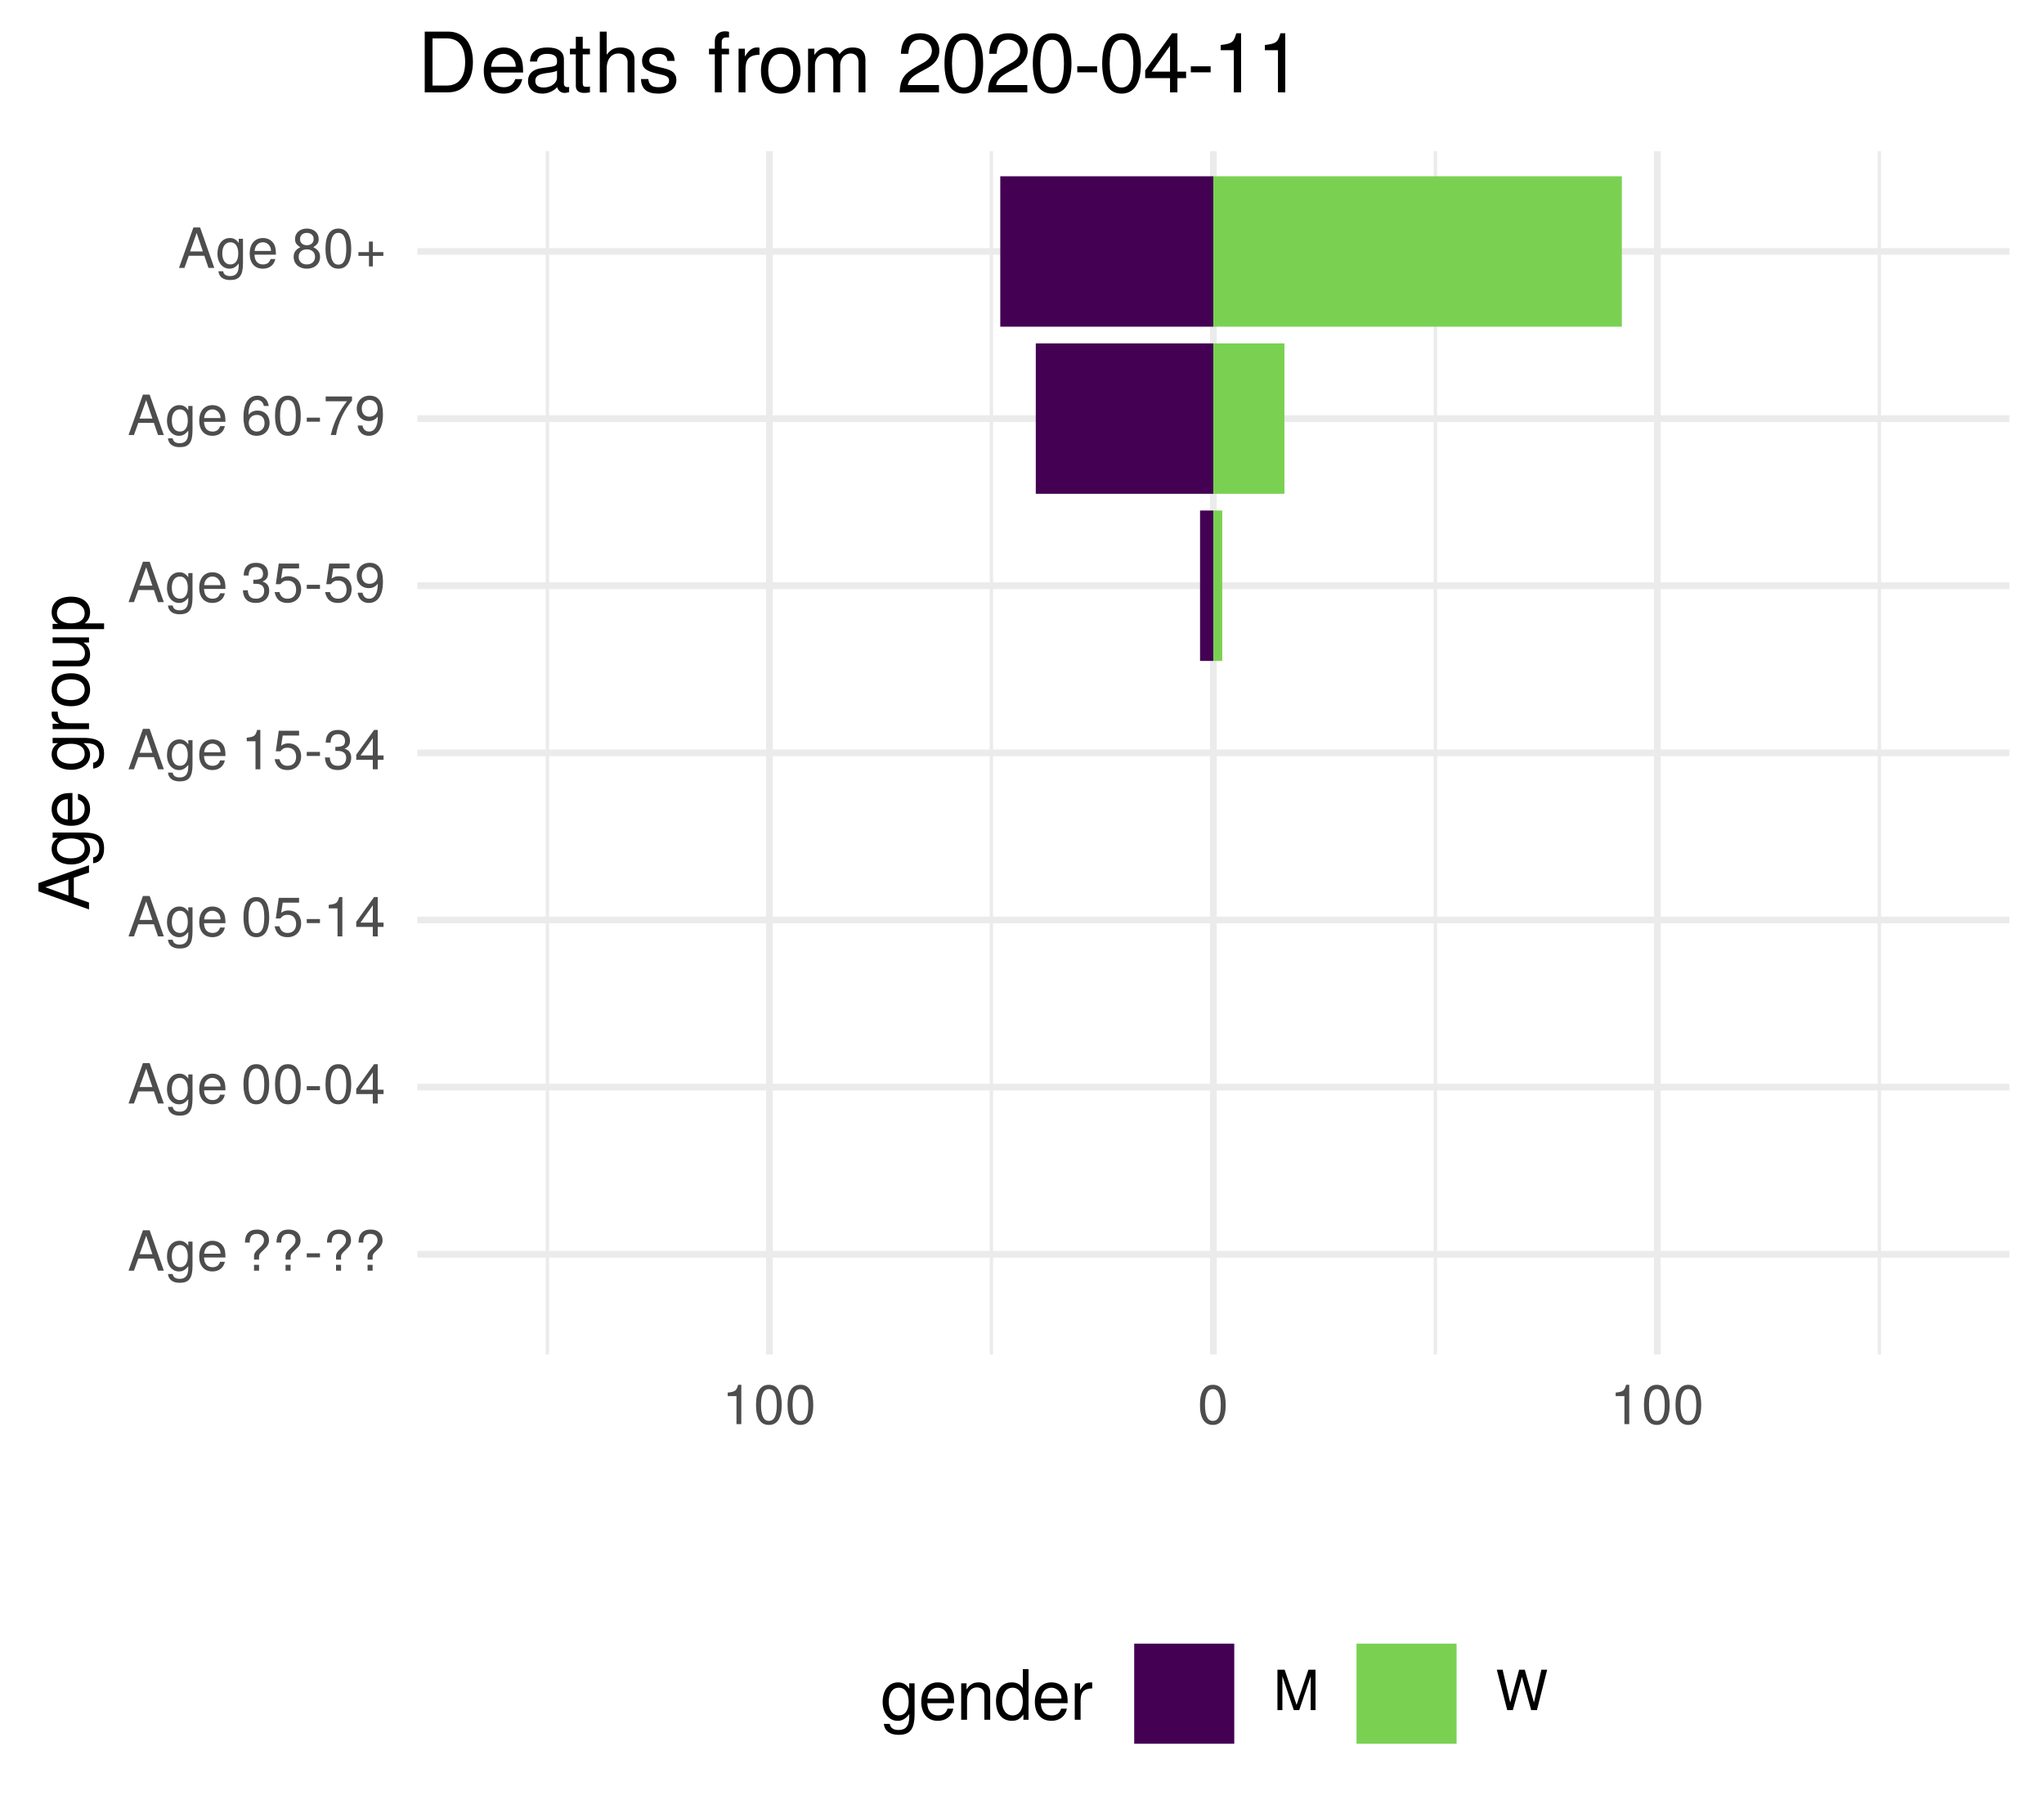
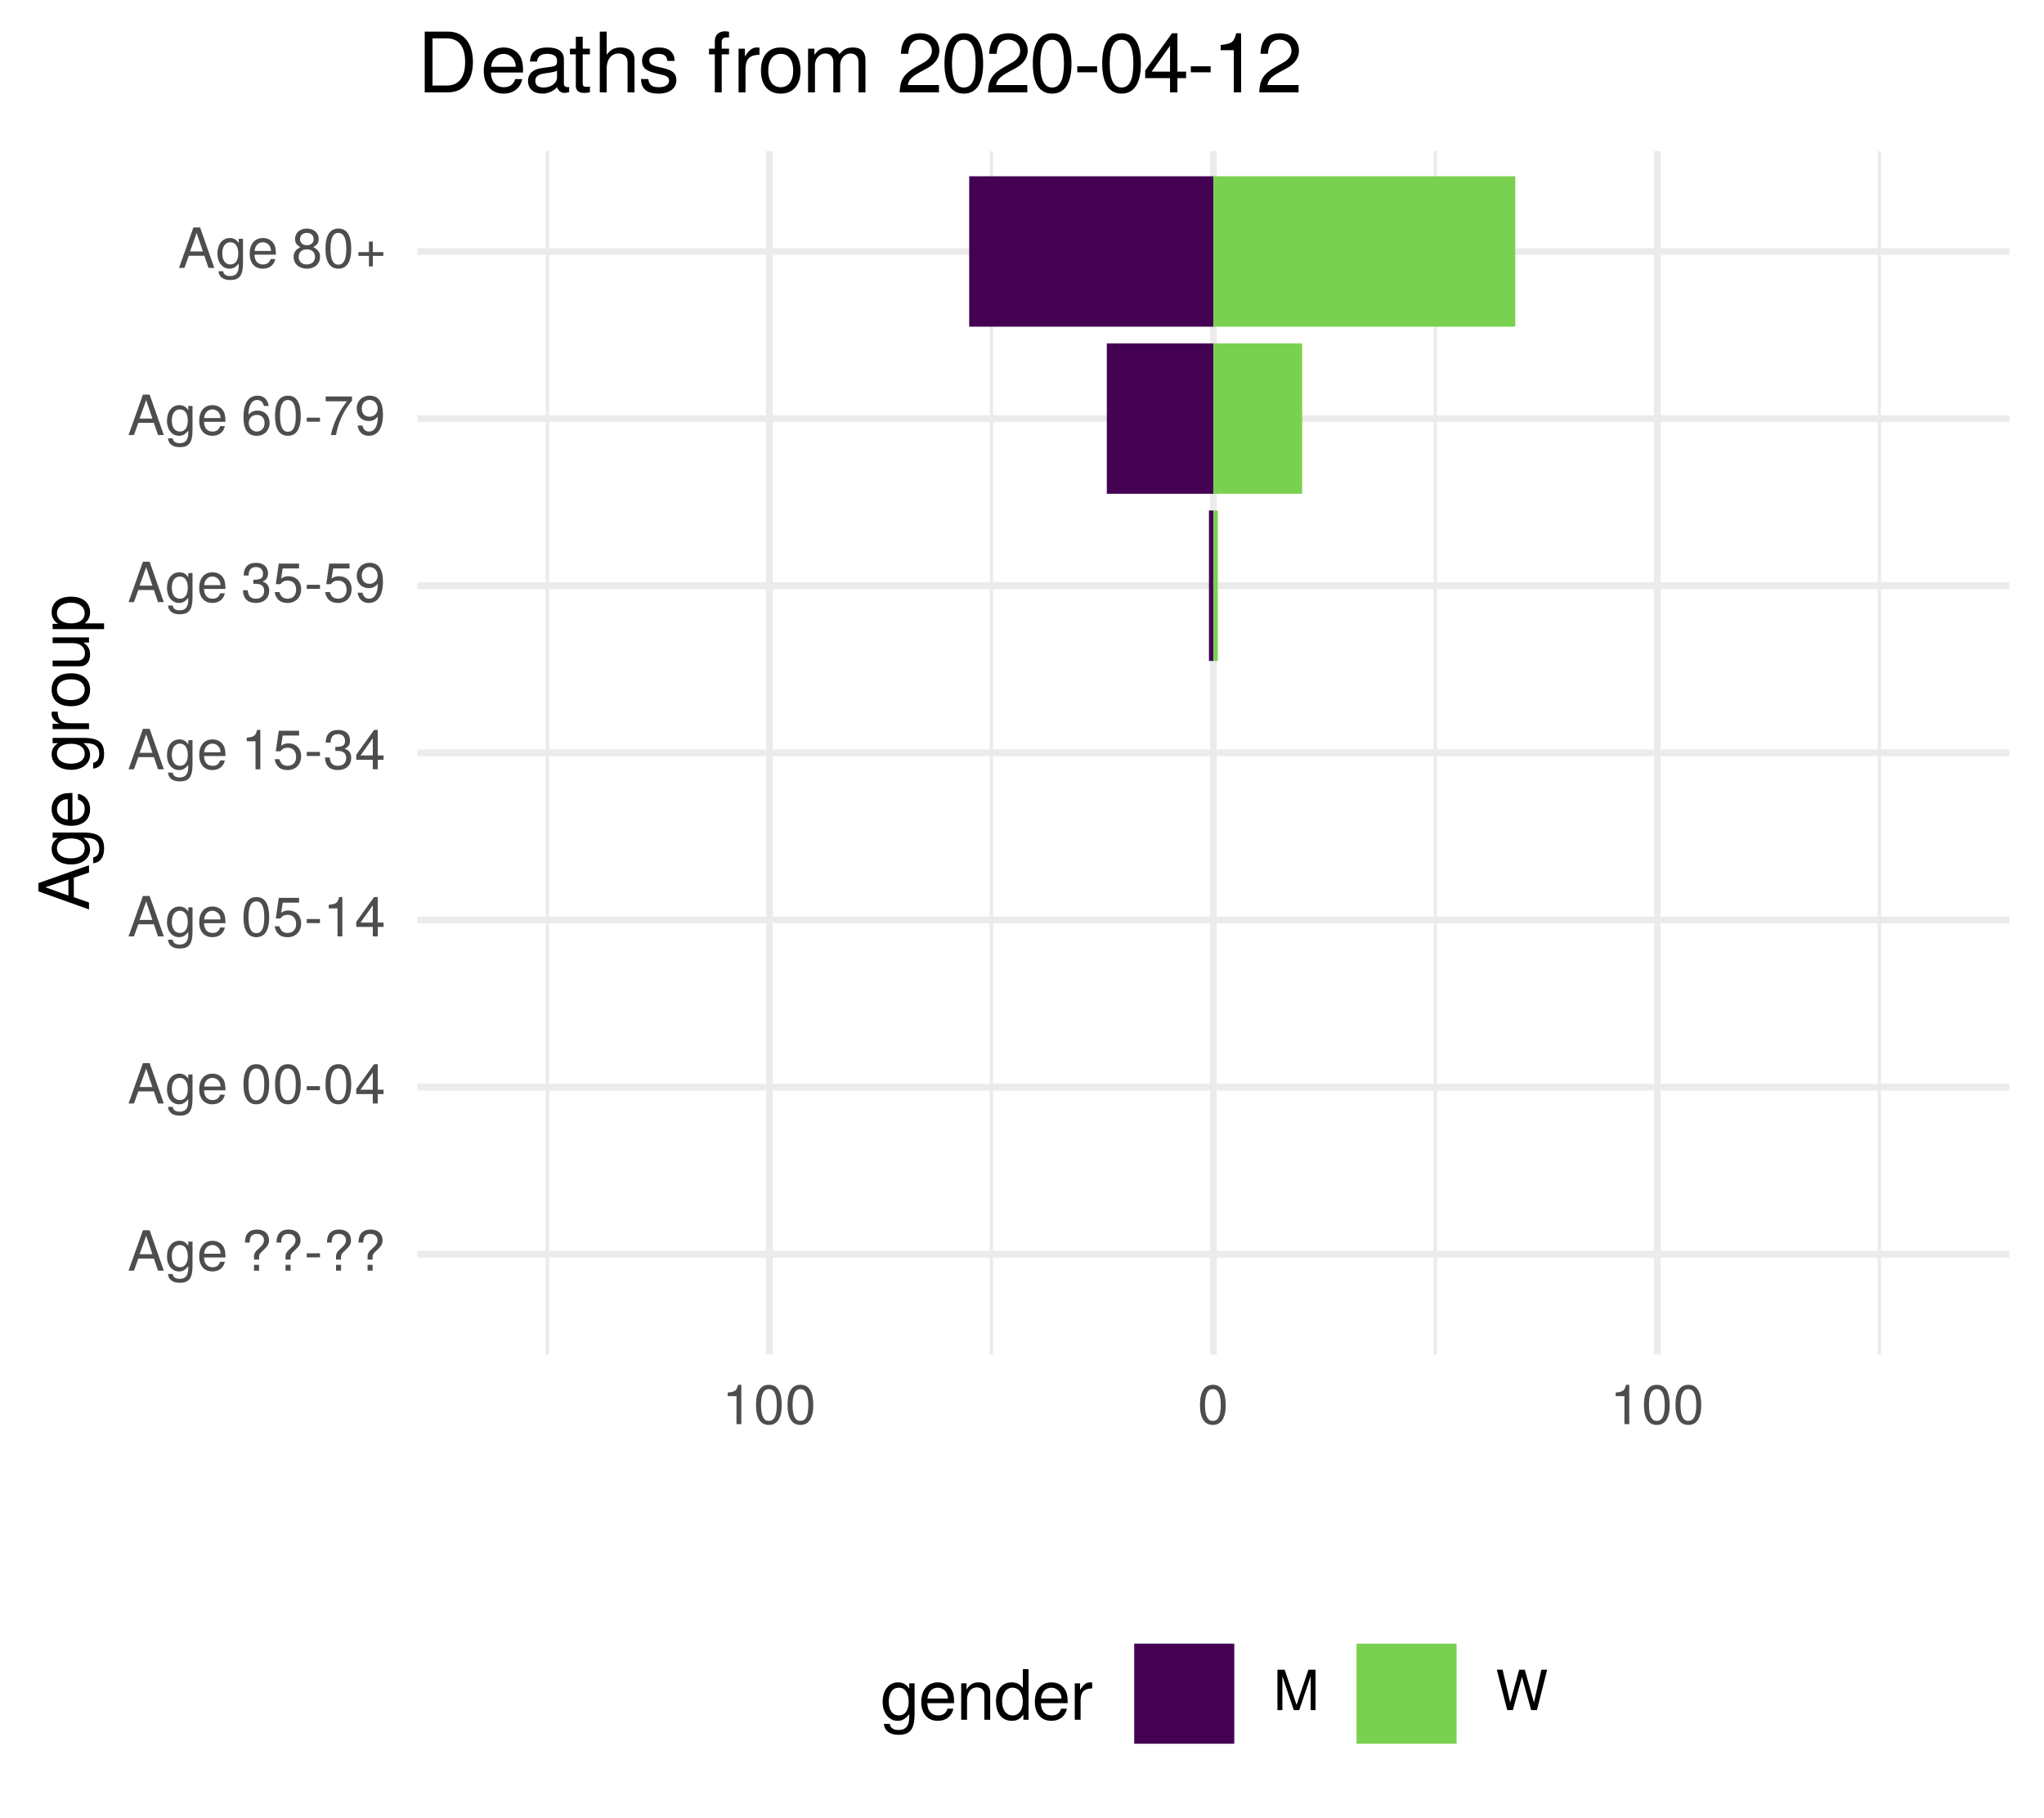
<svg xmlns="http://www.w3.org/2000/svg" xmlns:xlink="http://www.w3.org/1999/xlink" width="324pt" height="288pt" viewBox="0 0 324 288" version="1.1">
  <defs>
    <g>
      <symbol overflow="visible" id="glyph0-0">
        <path style="stroke:none;" d="" />
      </symbol>
      <symbol overflow="visible" id="glyph0-1">
        <path style="stroke:none;" d="M 5.75 0 L 3.5 -6.406 L 2.438 -6.406 L 0.156 0 L 1.016 0 L 1.703 -1.922 L 4.172 -1.922 L 4.828 0 Z M 3.938 -2.609 L 1.906 -2.609 L 2.953 -5.531 Z M 3.938 -2.609 " />
      </symbol>
      <symbol overflow="visible" id="glyph0-2">
        <path style="stroke:none;" d="M 4.297 -0.75 L 4.297 -4.609 L 3.625 -4.609 L 3.625 -3.938 C 3.25 -4.484 2.812 -4.734 2.219 -4.734 C 1.047 -4.734 0.25 -3.75 0.25 -2.266 C 0.25 -0.812 1.078 0.125 2.156 0.125 C 2.734 0.125 3.141 -0.109 3.625 -0.688 L 3.625 -0.391 C 3.625 0.828 3.125 1.297 2.266 1.297 C 1.688 1.297 1.234 1.094 1.156 0.531 L 0.406 0.531 C 0.484 1.406 1.156 1.922 2.25 1.922 C 3.688 1.922 4.297 1.281 4.297 -0.75 Z M 3.547 -2.281 C 3.547 -1.172 3.078 -0.547 2.312 -0.547 C 1.5 -0.547 1.016 -1.188 1.016 -2.312 C 1.016 -3.406 1.516 -4.062 2.297 -4.062 C 3.094 -4.062 3.547 -3.391 3.547 -2.281 Z M 3.547 -2.281 " />
      </symbol>
      <symbol overflow="visible" id="glyph0-3">
        <path style="stroke:none;" d="M 4.516 -2.094 C 4.516 -2.766 4.453 -3.188 4.328 -3.531 C 4.031 -4.281 3.328 -4.734 2.469 -4.734 C 1.172 -4.734 0.359 -3.797 0.359 -2.281 C 0.359 -0.766 1.156 0.125 2.453 0.125 C 3.5 0.125 4.234 -0.469 4.422 -1.406 L 3.672 -1.406 C 3.469 -0.797 3.062 -0.547 2.469 -0.547 C 1.703 -0.547 1.141 -1.031 1.125 -2.094 Z M 3.734 -2.75 C 3.734 -2.75 3.734 -2.703 3.719 -2.688 L 1.141 -2.688 C 1.203 -3.516 1.719 -4.062 2.453 -4.062 C 3.172 -4.062 3.734 -3.469 3.734 -2.75 Z M 3.734 -2.75 " />
      </symbol>
      <symbol overflow="visible" id="glyph0-4">
        <path style="stroke:none;" d="" />
      </symbol>
      <symbol overflow="visible" id="glyph0-5">
        <path style="stroke:none;" d="M 4.422 -4.828 C 4.422 -5.859 3.688 -6.516 2.547 -6.516 C 1.281 -6.516 0.609 -5.812 0.609 -4.453 L 1.359 -4.453 C 1.359 -5.422 1.719 -5.828 2.5 -5.828 C 3.172 -5.828 3.625 -5.422 3.625 -4.828 C 3.625 -4.422 3.438 -4.078 2.969 -3.672 C 2.453 -3.203 2.453 -3.203 2.297 -3 C 2.109 -2.75 2.047 -2.547 2.047 -2.234 L 2.047 -1.75 L 2.844 -1.75 L 2.844 -2.156 C 2.844 -2.547 2.938 -2.703 3.531 -3.25 C 4.203 -3.859 4.422 -4.25 4.422 -4.828 Z M 2.844 0 L 2.844 -0.922 L 2.047 -0.922 L 2.047 0 Z M 2.844 0 " />
      </symbol>
      <symbol overflow="visible" id="glyph0-6">
        <path style="stroke:none;" d="M 2.5 -2.109 L 2.5 -2.75 L 0.406 -2.75 L 0.406 -2.109 Z M 2.5 -2.109 " />
      </symbol>
      <symbol overflow="visible" id="glyph0-7">
        <path style="stroke:none;" d="M 4.453 -3 C 4.453 -5.156 3.781 -6.234 2.422 -6.234 C 1.078 -6.234 0.375 -5.141 0.375 -3.047 C 0.375 -0.953 1.078 0.125 2.422 0.125 C 3.734 0.125 4.453 -0.953 4.453 -3 Z M 3.672 -3.062 C 3.672 -1.297 3.266 -0.516 2.406 -0.516 C 1.578 -0.516 1.172 -1.344 1.172 -3.047 C 1.172 -4.75 1.578 -5.547 2.422 -5.547 C 3.25 -5.547 3.672 -4.734 3.672 -3.062 Z M 3.672 -3.062 " />
      </symbol>
      <symbol overflow="visible" id="glyph0-8">
        <path style="stroke:none;" d="M 4.578 -1.5 L 4.578 -2.188 L 3.656 -2.188 L 3.656 -6.234 L 3.078 -6.234 L 0.25 -2.312 L 0.25 -1.5 L 2.875 -1.5 L 2.875 0 L 3.656 0 L 3.656 -1.5 Z M 2.875 -2.188 L 0.922 -2.188 L 2.875 -4.922 Z M 2.875 -2.188 " />
      </symbol>
      <symbol overflow="visible" id="glyph0-9">
        <path style="stroke:none;" d="M 4.516 -2.062 C 4.516 -3.297 3.688 -4.109 2.5 -4.109 C 2.062 -4.109 1.703 -4 1.344 -3.734 L 1.594 -5.344 L 4.188 -5.344 L 4.188 -6.109 L 0.969 -6.109 L 0.5 -2.844 L 1.219 -2.844 C 1.578 -3.266 1.875 -3.422 2.359 -3.422 C 3.188 -3.422 3.719 -2.891 3.719 -1.969 C 3.719 -1.062 3.203 -0.547 2.359 -0.547 C 1.688 -0.547 1.266 -0.891 1.078 -1.594 L 0.312 -1.594 C 0.562 -0.359 1.266 0.125 2.375 0.125 C 3.641 0.125 4.516 -0.75 4.516 -2.062 Z M 4.516 -2.062 " />
      </symbol>
      <symbol overflow="visible" id="glyph0-10">
        <path style="stroke:none;" d="M 3.047 0 L 3.047 -6.234 L 2.547 -6.234 C 2.266 -5.281 2.094 -5.141 0.891 -5 L 0.891 -4.438 L 2.281 -4.438 L 2.281 0 Z M 3.047 0 " />
      </symbol>
      <symbol overflow="visible" id="glyph0-11">
        <path style="stroke:none;" d="M 4.453 -1.812 C 4.453 -2.562 4.141 -3.016 3.391 -3.266 C 3.969 -3.5 4.266 -3.891 4.266 -4.516 C 4.266 -5.594 3.547 -6.234 2.359 -6.234 C 1.109 -6.234 0.438 -5.547 0.406 -4.219 L 1.188 -4.219 C 1.203 -5.141 1.578 -5.562 2.375 -5.562 C 3.062 -5.562 3.469 -5.156 3.469 -4.5 C 3.469 -3.828 3.188 -3.547 1.938 -3.547 L 1.938 -2.906 L 2.359 -2.906 C 3.219 -2.906 3.656 -2.5 3.656 -1.797 C 3.656 -1.016 3.172 -0.547 2.359 -0.547 C 1.516 -0.547 1.109 -0.969 1.062 -1.875 L 0.281 -1.875 C 0.375 -0.5 1.062 0.125 2.344 0.125 C 3.625 0.125 4.453 -0.641 4.453 -1.812 Z M 4.453 -1.812 " />
      </symbol>
      <symbol overflow="visible" id="glyph0-12">
        <path style="stroke:none;" d="M 4.484 -3.266 C 4.484 -5.219 3.797 -6.234 2.375 -6.234 C 1.188 -6.234 0.328 -5.391 0.328 -4.172 C 0.328 -3.016 1.125 -2.219 2.25 -2.219 C 2.844 -2.219 3.266 -2.438 3.672 -2.922 C 3.672 -1.406 3.172 -0.547 2.281 -0.547 C 1.734 -0.547 1.359 -0.891 1.234 -1.5 L 0.469 -1.5 C 0.609 -0.469 1.281 0.125 2.234 0.125 C 3.688 0.125 4.484 -1.109 4.484 -3.266 Z M 3.641 -4.188 C 3.641 -3.422 3.094 -2.906 2.344 -2.906 C 1.594 -2.906 1.125 -3.391 1.125 -4.234 C 1.125 -5.016 1.656 -5.562 2.359 -5.562 C 3.094 -5.562 3.641 -5 3.641 -4.188 Z M 3.641 -4.188 " />
      </symbol>
      <symbol overflow="visible" id="glyph0-13">
        <path style="stroke:none;" d="M 4.516 -1.938 C 4.516 -3.094 3.719 -3.875 2.609 -3.875 C 1.984 -3.875 1.5 -3.641 1.172 -3.188 C 1.172 -4.703 1.672 -5.547 2.562 -5.547 C 3.109 -5.547 3.484 -5.203 3.609 -4.609 L 4.375 -4.609 C 4.234 -5.625 3.562 -6.234 2.609 -6.234 C 1.156 -6.234 0.375 -5.016 0.375 -2.844 C 0.375 -0.891 1.047 0.125 2.469 0.125 C 3.656 0.125 4.516 -0.719 4.516 -1.938 Z M 3.719 -1.875 C 3.719 -1.094 3.188 -0.547 2.484 -0.547 C 1.766 -0.547 1.219 -1.125 1.219 -1.922 C 1.219 -2.688 1.734 -3.188 2.5 -3.188 C 3.25 -3.188 3.719 -2.703 3.719 -1.875 Z M 3.719 -1.875 " />
      </symbol>
      <symbol overflow="visible" id="glyph0-14">
        <path style="stroke:none;" d="M 4.578 -5.453 L 4.578 -6.109 L 0.406 -6.109 L 0.406 -5.344 L 3.781 -5.344 C 2.531 -3.781 1.656 -1.953 1.219 0 L 2.047 0 C 2.391 -2.016 3.266 -3.891 4.578 -5.453 Z M 4.578 -5.453 " />
      </symbol>
      <symbol overflow="visible" id="glyph0-15">
        <path style="stroke:none;" d="M 4.516 -1.766 C 4.516 -2.453 4.156 -2.938 3.438 -3.281 C 4.078 -3.672 4.297 -3.984 4.297 -4.578 C 4.297 -5.547 3.531 -6.234 2.422 -6.234 C 1.312 -6.234 0.547 -5.547 0.547 -4.578 C 0.547 -4 0.75 -3.672 1.391 -3.281 C 0.672 -2.938 0.328 -2.453 0.328 -1.766 C 0.328 -0.625 1.188 0.125 2.422 0.125 C 3.656 0.125 4.516 -0.625 4.516 -1.766 Z M 3.5 -4.562 C 3.5 -3.969 3.062 -3.594 2.422 -3.594 C 1.766 -3.594 1.344 -3.969 1.344 -4.562 C 1.344 -5.156 1.766 -5.547 2.422 -5.547 C 3.078 -5.547 3.5 -5.156 3.5 -4.562 Z M 3.719 -1.75 C 3.719 -1.016 3.188 -0.547 2.406 -0.547 C 1.641 -0.547 1.125 -1.016 1.125 -1.75 C 1.125 -2.484 1.641 -2.938 2.422 -2.938 C 3.188 -2.938 3.719 -2.484 3.719 -1.75 Z M 3.719 -1.75 " />
      </symbol>
      <symbol overflow="visible" id="glyph0-16">
        <path style="stroke:none;" d="M 4.547 -1.906 L 4.547 -2.5 L 2.875 -2.5 L 2.875 -4.172 L 2.266 -4.172 L 2.266 -2.5 L 0.594 -2.5 L 0.594 -1.906 L 2.266 -1.906 L 2.266 -0.234 L 2.875 -0.234 L 2.875 -1.906 Z M 4.547 -1.906 " />
      </symbol>
      <symbol overflow="visible" id="glyph0-17">
        <path style="stroke:none;" d="M 6.688 0 L 6.688 -6.406 L 5.562 -6.406 L 3.688 -0.828 L 1.797 -6.406 L 0.656 -6.406 L 0.656 0 L 1.438 0 L 1.438 -5.375 L 3.25 0 L 4.109 0 L 5.922 -5.375 L 5.922 0 Z M 6.688 0 " />
      </symbol>
      <symbol overflow="visible" id="glyph0-18">
        <path style="stroke:none;" d="M 8.172 -6.406 L 7.25 -6.406 L 6.078 -1.203 L 4.625 -6.406 L 3.734 -6.406 L 2.312 -1.203 L 1.109 -6.406 L 0.188 -6.406 L 1.844 0 L 2.734 0 L 4.172 -5.266 L 5.641 0 L 6.547 0 Z M 8.172 -6.406 " />
      </symbol>
      <symbol overflow="visible" id="glyph1-0">
        <path style="stroke:none;" d="" />
      </symbol>
      <symbol overflow="visible" id="glyph1-1">
        <path style="stroke:none;" d="M 0 -7.188 L -8.016 -4.359 L -8.016 -3.047 L 0 -0.188 L 0 -1.281 L -2.406 -2.125 L -2.406 -5.219 L 0 -6.031 Z M -3.266 -4.922 L -3.266 -2.375 L -6.922 -3.703 Z M -3.266 -4.922 " />
      </symbol>
      <symbol overflow="visible" id="glyph1-2">
        <path style="stroke:none;" d="M -0.953 -5.375 L -5.766 -5.375 L -5.766 -4.531 L -4.922 -4.531 C -5.609 -4.062 -5.922 -3.516 -5.922 -2.766 C -5.922 -1.312 -4.703 -0.312 -2.828 -0.312 C -1.016 -0.312 0.172 -1.344 0.172 -2.688 C 0.172 -3.422 -0.141 -3.922 -0.875 -4.531 L -0.484 -4.531 C 1.047 -4.531 1.625 -3.906 1.625 -2.844 C 1.625 -2.109 1.359 -1.547 0.656 -1.438 L 0.656 -0.5 C 1.75 -0.609 2.391 -1.453 2.391 -2.812 C 2.391 -4.609 1.594 -5.375 -0.953 -5.375 Z M -2.844 -4.438 C -1.469 -4.438 -0.688 -3.844 -0.688 -2.875 C -0.688 -1.875 -1.484 -1.281 -2.875 -1.281 C -4.266 -1.281 -5.078 -1.891 -5.078 -2.875 C -5.078 -3.859 -4.25 -4.438 -2.844 -4.438 Z M -2.844 -4.438 " />
      </symbol>
      <symbol overflow="visible" id="glyph1-3">
        <path style="stroke:none;" d="M -2.625 -5.641 C -3.453 -5.641 -3.984 -5.578 -4.406 -5.406 C -5.359 -5.031 -5.922 -4.156 -5.922 -3.078 C -5.922 -1.469 -4.734 -0.438 -2.844 -0.438 C -0.953 -0.438 0.172 -1.438 0.172 -3.062 C 0.172 -4.375 -0.578 -5.297 -1.75 -5.516 L -1.75 -4.594 C -0.984 -4.344 -0.688 -3.828 -0.688 -3.094 C -0.688 -2.141 -1.297 -1.422 -2.625 -1.391 Z M -3.438 -4.656 C -3.438 -4.656 -3.391 -4.656 -3.359 -4.656 L -3.359 -1.422 C -4.391 -1.5 -5.078 -2.141 -5.078 -3.062 C -5.078 -3.969 -4.328 -4.656 -3.438 -4.656 Z M -3.438 -4.656 " />
      </symbol>
      <symbol overflow="visible" id="glyph1-4">
        <path style="stroke:none;" d="" />
      </symbol>
      <symbol overflow="visible" id="glyph1-5">
        <path style="stroke:none;" d="M -4.969 -3.531 L -5.891 -3.531 C -5.922 -3.375 -5.922 -3.297 -5.922 -3.172 C -5.922 -2.578 -5.578 -2.141 -4.719 -1.609 L -5.766 -1.609 L -5.766 -0.766 L 0 -0.766 L 0 -1.688 L -2.984 -1.688 C -4.297 -1.688 -4.938 -2.109 -4.969 -3.531 Z M -4.969 -3.531 " />
      </symbol>
      <symbol overflow="visible" id="glyph1-6">
        <path style="stroke:none;" d="M -2.844 -5.609 C -4.828 -5.609 -5.922 -4.656 -5.922 -2.984 C -5.922 -1.375 -4.812 -0.391 -2.875 -0.391 C -0.953 -0.391 0.172 -1.359 0.172 -3 C 0.172 -4.625 -0.953 -5.609 -2.844 -5.609 Z M -2.844 -4.656 C -1.5 -4.656 -0.688 -4.016 -0.688 -3 C -0.688 -1.984 -1.484 -1.359 -2.875 -1.359 C -4.266 -1.359 -5.078 -1.984 -5.078 -3 C -5.078 -4.031 -4.281 -4.656 -2.844 -4.656 Z M -2.844 -4.656 " />
      </symbol>
      <symbol overflow="visible" id="glyph1-7">
        <path style="stroke:none;" d="M 0 -5.297 L -5.766 -5.297 L -5.766 -4.391 L -2.578 -4.391 C -1.406 -4.391 -0.641 -3.766 -0.641 -2.812 C -0.641 -2.094 -1.078 -1.625 -1.766 -1.625 L -5.766 -1.625 L -5.766 -0.719 L -1.406 -0.719 C -0.453 -0.719 0.172 -1.438 0.172 -2.547 C 0.172 -3.406 -0.125 -3.938 -0.891 -4.484 L 0 -4.484 Z M 0 -5.297 " />
      </symbol>
      <symbol overflow="visible" id="glyph1-8">
        <path style="stroke:none;" d="M -2.828 -5.75 C -4.766 -5.75 -5.922 -4.812 -5.922 -3.281 C -5.922 -2.5 -5.578 -1.875 -4.891 -1.438 L -5.766 -1.438 L -5.766 -0.609 L 2.391 -0.609 L 2.391 -1.516 L -0.688 -1.516 C -0.094 -2 0.172 -2.547 0.172 -3.281 C 0.172 -4.781 -0.984 -5.75 -2.828 -5.75 Z M -2.844 -4.797 C -1.547 -4.797 -0.688 -4.125 -0.688 -3.125 C -0.688 -2.156 -1.484 -1.516 -2.844 -1.516 C -4.188 -1.516 -5.078 -2.156 -5.078 -3.125 C -5.078 -4.141 -4.219 -4.797 -2.844 -4.797 Z M -2.844 -4.797 " />
      </symbol>
      <symbol overflow="visible" id="glyph2-0">
        <path style="stroke:none;" d="" />
      </symbol>
      <symbol overflow="visible" id="glyph2-1">
        <path style="stroke:none;" d="M 5.375 -0.953 L 5.375 -5.766 L 4.531 -5.766 L 4.531 -4.922 C 4.062 -5.609 3.516 -5.922 2.766 -5.922 C 1.312 -5.922 0.312 -4.703 0.312 -2.828 C 0.312 -1.016 1.344 0.172 2.688 0.172 C 3.422 0.172 3.922 -0.141 4.531 -0.875 L 4.531 -0.484 C 4.531 1.047 3.906 1.625 2.844 1.625 C 2.109 1.625 1.547 1.359 1.438 0.656 L 0.5 0.656 C 0.609 1.75 1.453 2.391 2.812 2.391 C 4.609 2.391 5.375 1.594 5.375 -0.953 Z M 4.438 -2.844 C 4.438 -1.469 3.844 -0.688 2.875 -0.688 C 1.875 -0.688 1.281 -1.484 1.281 -2.875 C 1.281 -4.266 1.891 -5.078 2.875 -5.078 C 3.859 -5.078 4.438 -4.25 4.438 -2.844 Z M 4.438 -2.844 " />
      </symbol>
      <symbol overflow="visible" id="glyph2-2">
        <path style="stroke:none;" d="M 5.641 -2.625 C 5.641 -3.453 5.578 -3.984 5.406 -4.406 C 5.031 -5.359 4.156 -5.922 3.078 -5.922 C 1.469 -5.922 0.438 -4.734 0.438 -2.844 C 0.438 -0.953 1.438 0.172 3.062 0.172 C 4.375 0.172 5.297 -0.578 5.516 -1.75 L 4.594 -1.75 C 4.344 -0.984 3.828 -0.688 3.094 -0.688 C 2.141 -0.688 1.422 -1.297 1.391 -2.625 Z M 4.656 -3.438 C 4.656 -3.438 4.656 -3.391 4.656 -3.359 L 1.422 -3.359 C 1.5 -4.391 2.141 -5.078 3.062 -5.078 C 3.969 -5.078 4.656 -4.328 4.656 -3.438 Z M 4.656 -3.438 " />
      </symbol>
      <symbol overflow="visible" id="glyph2-3">
        <path style="stroke:none;" d="M 5.359 0 L 5.359 -4.359 C 5.359 -5.312 4.641 -5.922 3.531 -5.922 C 2.672 -5.922 2.125 -5.594 1.609 -4.797 L 1.609 -5.766 L 0.766 -5.766 L 0.766 0 L 1.688 0 L 1.688 -3.172 C 1.688 -4.359 2.328 -5.125 3.25 -5.125 C 3.984 -5.125 4.438 -4.688 4.438 -4 L 4.438 0 Z M 5.359 0 " />
      </symbol>
      <symbol overflow="visible" id="glyph2-4">
        <path style="stroke:none;" d="M 5.438 0 L 5.438 -8.016 L 4.531 -8.016 L 4.531 -5.031 C 4.141 -5.625 3.531 -5.922 2.766 -5.922 C 1.266 -5.922 0.281 -4.781 0.281 -2.938 C 0.281 -0.984 1.25 0.172 2.797 0.172 C 3.594 0.172 4.141 -0.125 4.625 -0.844 L 4.625 0 Z M 4.531 -2.859 C 4.531 -1.531 3.891 -0.688 2.922 -0.688 C 1.906 -0.688 1.25 -1.547 1.25 -2.875 C 1.25 -4.219 1.906 -5.078 2.922 -5.078 C 3.906 -5.078 4.531 -4.188 4.531 -2.859 Z M 4.531 -2.859 " />
      </symbol>
      <symbol overflow="visible" id="glyph2-5">
        <path style="stroke:none;" d="M 3.531 -4.969 L 3.531 -5.891 C 3.375 -5.922 3.297 -5.922 3.172 -5.922 C 2.578 -5.922 2.141 -5.578 1.609 -4.719 L 1.609 -5.766 L 0.766 -5.766 L 0.766 0 L 1.688 0 L 1.688 -2.984 C 1.688 -4.297 2.109 -4.938 3.531 -4.969 Z M 3.531 -4.969 " />
      </symbol>
      <symbol overflow="visible" id="glyph3-0">
        <path style="stroke:none;" d="" />
      </symbol>
      <symbol overflow="visible" id="glyph3-1">
        <path style="stroke:none;" d="M 8.812 -4.812 C 8.812 -7.797 7.328 -9.625 4.891 -9.625 L 1.172 -9.625 L 1.172 0 L 4.891 0 C 7.312 0 8.812 -1.828 8.812 -4.812 Z M 7.578 -4.812 C 7.578 -2.375 6.578 -1.078 4.672 -1.078 L 2.406 -1.078 L 2.406 -8.547 L 4.672 -8.547 C 6.578 -8.547 7.578 -7.266 7.578 -4.812 Z M 7.578 -4.812 " />
      </symbol>
      <symbol overflow="visible" id="glyph3-2">
        <path style="stroke:none;" d="M 6.766 -3.141 C 6.766 -4.141 6.688 -4.781 6.5 -5.297 C 6.047 -6.438 4.984 -7.109 3.703 -7.109 C 1.766 -7.109 0.531 -5.688 0.531 -3.422 C 0.531 -1.156 1.734 0.203 3.672 0.203 C 5.25 0.203 6.344 -0.703 6.625 -2.094 L 5.516 -2.094 C 5.219 -1.188 4.594 -0.812 3.703 -0.812 C 2.562 -0.812 1.703 -1.562 1.672 -3.141 Z M 5.594 -4.125 C 5.594 -4.125 5.594 -4.062 5.578 -4.047 L 1.703 -4.047 C 1.797 -5.266 2.578 -6.094 3.688 -6.094 C 4.766 -6.094 5.594 -5.203 5.594 -4.125 Z M 5.594 -4.125 " />
      </symbol>
      <symbol overflow="visible" id="glyph3-3">
        <path style="stroke:none;" d="M 7.062 -0.031 L 7.062 -0.859 C 6.938 -0.828 6.891 -0.828 6.828 -0.828 C 6.438 -0.828 6.234 -1.031 6.234 -1.375 L 6.234 -5.234 C 6.234 -6.453 5.328 -7.109 3.625 -7.109 C 1.953 -7.109 0.922 -6.469 0.859 -4.875 L 1.969 -4.875 C 2.062 -5.719 2.562 -6.094 3.594 -6.094 C 4.578 -6.094 5.141 -5.734 5.141 -5.062 L 5.141 -4.781 C 5.141 -4.312 4.859 -4.125 3.984 -4.016 C 2.422 -3.812 2.188 -3.766 1.766 -3.594 C 0.969 -3.266 0.547 -2.641 0.547 -1.797 C 0.547 -0.547 1.422 0.203 2.828 0.203 C 3.703 0.203 4.562 -0.172 5.172 -0.812 C 5.297 -0.297 5.766 0.094 6.312 0.094 C 6.531 0.094 6.703 0.062 7.062 -0.031 Z M 5.141 -2.391 C 5.141 -1.406 4.125 -0.766 3.062 -0.766 C 2.203 -0.766 1.703 -1.062 1.703 -1.828 C 1.703 -2.547 2.188 -2.859 3.359 -3.031 C 4.531 -3.188 4.766 -3.25 5.141 -3.422 Z M 5.141 -2.391 " />
      </symbol>
      <symbol overflow="visible" id="glyph3-4">
        <path style="stroke:none;" d="M 3.359 0 L 3.359 -0.922 C 3.203 -0.891 3.031 -0.875 2.828 -0.875 C 2.344 -0.875 2.219 -1 2.219 -1.484 L 2.219 -6.016 L 3.359 -6.016 L 3.359 -6.922 L 2.219 -6.922 L 2.219 -8.812 L 1.125 -8.812 L 1.125 -6.922 L 0.188 -6.922 L 0.188 -6.016 L 1.125 -6.016 L 1.125 -1 C 1.125 -0.297 1.594 0.094 2.453 0.094 C 2.719 0.094 2.984 0.062 3.359 0 Z M 3.359 0 " />
      </symbol>
      <symbol overflow="visible" id="glyph3-5">
        <path style="stroke:none;" d="M 6.422 0 L 6.422 -5.234 C 6.422 -6.391 5.578 -7.109 4.234 -7.109 C 3.266 -7.109 2.672 -6.812 2.016 -5.969 L 2.016 -9.625 L 0.922 -9.625 L 0.922 0 L 2.016 0 L 2.016 -3.812 C 2.016 -5.234 2.766 -6.156 3.891 -6.156 C 4.672 -6.156 5.328 -5.703 5.328 -4.797 L 5.328 0 Z M 6.422 0 " />
      </symbol>
      <symbol overflow="visible" id="glyph3-6">
        <path style="stroke:none;" d="M 6.062 -1.938 C 6.062 -2.969 5.484 -3.484 4.109 -3.812 L 3.047 -4.062 C 2.156 -4.281 1.766 -4.562 1.766 -5.062 C 1.766 -5.688 2.344 -6.094 3.234 -6.094 C 4.125 -6.094 4.594 -5.719 4.625 -4.984 L 5.781 -4.984 C 5.766 -6.344 4.875 -7.109 3.281 -7.109 C 1.656 -7.109 0.625 -6.281 0.625 -5 C 0.625 -3.922 1.172 -3.406 2.812 -3.016 L 3.844 -2.766 C 4.609 -2.578 4.906 -2.344 4.906 -1.844 C 4.906 -1.203 4.266 -0.812 3.297 -0.812 C 2.312 -0.812 1.75 -1.062 1.609 -2.109 L 0.453 -2.109 C 0.5 -0.516 1.406 0.203 3.203 0.203 C 4.953 0.203 6.062 -0.609 6.062 -1.938 Z M 6.062 -1.938 " />
      </symbol>
      <symbol overflow="visible" id="glyph3-7">
        <path style="stroke:none;" d="" />
      </symbol>
      <symbol overflow="visible" id="glyph3-8">
        <path style="stroke:none;" d="M 3.406 -6.016 L 3.406 -6.922 L 2.25 -6.922 L 2.25 -8 C 2.25 -8.469 2.516 -8.703 3.031 -8.703 C 3.109 -8.703 3.156 -8.703 3.406 -8.688 L 3.406 -9.594 C 3.156 -9.656 3.016 -9.672 2.781 -9.672 C 1.766 -9.672 1.156 -9.078 1.156 -8.094 L 1.156 -6.922 L 0.234 -6.922 L 0.234 -6.016 L 1.156 -6.016 L 1.156 0 L 2.25 0 L 2.25 -6.016 Z M 3.406 -6.016 " />
      </symbol>
      <symbol overflow="visible" id="glyph3-9">
        <path style="stroke:none;" d="M 4.234 -5.953 L 4.234 -7.078 C 4.047 -7.109 3.969 -7.109 3.812 -7.109 C 3.109 -7.109 2.562 -6.688 1.922 -5.672 L 1.922 -6.922 L 0.922 -6.922 L 0.922 0 L 2.016 0 L 2.016 -3.594 C 2.016 -5.156 2.531 -5.922 4.234 -5.953 Z M 4.234 -5.953 " />
      </symbol>
      <symbol overflow="visible" id="glyph3-10">
        <path style="stroke:none;" d="M 6.734 -3.406 C 6.734 -5.797 5.578 -7.109 3.594 -7.109 C 1.656 -7.109 0.469 -5.781 0.469 -3.453 C 0.469 -1.141 1.641 0.203 3.609 0.203 C 5.547 0.203 6.734 -1.141 6.734 -3.406 Z M 5.578 -3.422 C 5.578 -1.797 4.812 -0.812 3.609 -0.812 C 2.375 -0.812 1.625 -1.781 1.625 -3.453 C 1.625 -5.125 2.375 -6.094 3.609 -6.094 C 4.844 -6.094 5.578 -5.141 5.578 -3.422 Z M 5.578 -3.422 " />
      </symbol>
      <symbol overflow="visible" id="glyph3-11">
        <path style="stroke:none;" d="M 10.031 0 L 10.031 -5.188 C 10.031 -6.438 9.344 -7.109 8.047 -7.109 C 7.125 -7.109 6.578 -6.844 5.922 -6.062 C 5.516 -6.797 4.969 -7.109 4.062 -7.109 C 3.141 -7.109 2.531 -6.766 1.938 -5.938 L 1.938 -6.922 L 0.938 -6.922 L 0.938 0 L 2.031 0 L 2.031 -4.344 C 2.031 -5.344 2.766 -6.156 3.656 -6.156 C 4.469 -6.156 4.938 -5.656 4.938 -4.766 L 4.938 0 L 6.031 0 L 6.031 -4.344 C 6.031 -5.344 6.766 -6.156 7.672 -6.156 C 8.469 -6.156 8.938 -5.641 8.938 -4.766 L 8.938 0 Z M 10.031 0 " />
      </symbol>
      <symbol overflow="visible" id="glyph3-12">
        <path style="stroke:none;" d="M 6.75 -6.609 C 6.75 -8.203 5.516 -9.359 3.75 -9.359 C 1.828 -9.359 0.719 -8.391 0.656 -6.109 L 1.828 -6.109 C 1.922 -7.688 2.562 -8.344 3.703 -8.344 C 4.766 -8.344 5.562 -7.594 5.562 -6.594 C 5.562 -5.844 5.125 -5.219 4.297 -4.734 L 3.078 -4.047 C 1.125 -2.938 0.547 -2.062 0.453 0 L 6.688 0 L 6.688 -1.156 L 1.75 -1.156 C 1.875 -1.922 2.297 -2.406 3.453 -3.078 L 4.766 -3.797 C 6.078 -4.484 6.75 -5.469 6.75 -6.609 Z M 6.75 -6.609 " />
      </symbol>
      <symbol overflow="visible" id="glyph3-13">
        <path style="stroke:none;" d="M 6.688 -4.5 C 6.688 -7.75 5.672 -9.359 3.625 -9.359 C 1.609 -9.359 0.562 -7.719 0.562 -4.578 C 0.562 -1.422 1.625 0.203 3.625 0.203 C 5.609 0.203 6.688 -1.422 6.688 -4.5 Z M 5.5 -4.609 C 5.5 -1.953 4.891 -0.766 3.609 -0.766 C 2.375 -0.766 1.75 -2 1.75 -4.562 C 1.75 -7.125 2.375 -8.328 3.625 -8.328 C 4.891 -8.328 5.5 -7.109 5.5 -4.609 Z M 5.5 -4.609 " />
      </symbol>
      <symbol overflow="visible" id="glyph3-14">
        <path style="stroke:none;" d="M 3.75 -3.172 L 3.75 -4.125 L 0.609 -4.125 L 0.609 -3.172 Z M 3.75 -3.172 " />
      </symbol>
      <symbol overflow="visible" id="glyph3-15">
        <path style="stroke:none;" d="M 6.859 -2.25 L 6.859 -3.281 L 5.484 -3.281 L 5.484 -9.359 L 4.625 -9.359 L 0.375 -3.469 L 0.375 -2.25 L 4.312 -2.25 L 4.312 0 L 5.484 0 L 5.484 -2.25 Z M 4.312 -3.281 L 1.391 -3.281 L 4.312 -7.375 Z M 4.312 -3.281 " />
      </symbol>
      <symbol overflow="visible" id="glyph3-16">
        <path style="stroke:none;" d="M 4.578 0 L 4.578 -9.359 L 3.812 -9.359 C 3.406 -7.922 3.141 -7.719 1.344 -7.5 L 1.344 -6.672 L 3.422 -6.672 L 3.422 0 Z M 4.578 0 " />
      </symbol>
    </g>
    <clipPath id="clip1">
      <path d="M 86 23.957 L 88 23.957 L 88 214.648 L 86 214.648 Z M 86 23.957 " />
    </clipPath>
    <clipPath id="clip2">
      <path d="M 156 23.957 L 158 23.957 L 158 214.648 L 156 214.648 Z M 156 23.957 " />
    </clipPath>
    <clipPath id="clip3">
      <path d="M 227 23.957 L 228 23.957 L 228 214.648 L 227 214.648 Z M 227 23.957 " />
    </clipPath>
    <clipPath id="clip4">
      <path d="M 297 23.957 L 299 23.957 L 299 214.648 L 297 214.648 Z M 297 23.957 " />
    </clipPath>
    <clipPath id="clip5">
      <path d="M 66.152 198 L 318.523 198 L 318.523 200 L 66.152 200 Z M 66.152 198 " />
    </clipPath>
    <clipPath id="clip6">
      <path d="M 66.152 171 L 318.523 171 L 318.523 173 L 66.152 173 Z M 66.152 171 " />
    </clipPath>
    <clipPath id="clip7">
      <path d="M 66.152 145 L 318.523 145 L 318.523 147 L 66.152 147 Z M 66.152 145 " />
    </clipPath>
    <clipPath id="clip8">
      <path d="M 66.152 118 L 318.523 118 L 318.523 120 L 66.152 120 Z M 66.152 118 " />
    </clipPath>
    <clipPath id="clip9">
      <path d="M 66.152 92 L 318.523 92 L 318.523 94 L 66.152 94 Z M 66.152 92 " />
    </clipPath>
    <clipPath id="clip10">
      <path d="M 66.152 65 L 318.523 65 L 318.523 67 L 66.152 67 Z M 66.152 65 " />
    </clipPath>
    <clipPath id="clip11">
      <path d="M 66.152 39 L 318.523 39 L 318.523 41 L 66.152 41 Z M 66.152 39 " />
    </clipPath>
    <clipPath id="clip12">
      <path d="M 121 23.957 L 123 23.957 L 123 214.648 L 121 214.648 Z M 121 23.957 " />
    </clipPath>
    <clipPath id="clip13">
      <path d="M 191 23.957 L 193 23.957 L 193 214.648 L 191 214.648 Z M 191 23.957 " />
    </clipPath>
    <clipPath id="clip14">
      <path d="M 262 23.957 L 264 23.957 L 264 214.648 L 262 214.648 Z M 262 23.957 " />
    </clipPath>
  </defs>
-   <g id="surface3176">
+   <g id="surface3186">
    <rect x="0" y="0" width="324" height="288" style="fill:rgb(100%,100%,100%);fill-opacity:1;stroke:none;" />
    <g clip-path="url(#clip1)" clip-rule="nonzero">
      <path style="fill:none;stroke-width:0.533;stroke-linecap:butt;stroke-linejoin:round;stroke:rgb(92.157%,92.157%,92.157%);stroke-opacity:1;stroke-miterlimit:10;" d="M 86.77 214.652 L 86.77 23.957 " />
    </g>
    <g clip-path="url(#clip2)" clip-rule="nonzero">
      <path style="fill:none;stroke-width:0.533;stroke-linecap:butt;stroke-linejoin:round;stroke:rgb(92.157%,92.157%,92.157%);stroke-opacity:1;stroke-miterlimit:10;" d="M 157.148 214.652 L 157.148 23.957 " />
    </g>
    <g clip-path="url(#clip3)" clip-rule="nonzero">
      <path style="fill:none;stroke-width:0.533;stroke-linecap:butt;stroke-linejoin:round;stroke:rgb(92.157%,92.157%,92.157%);stroke-opacity:1;stroke-miterlimit:10;" d="M 227.523 214.652 L 227.523 23.957 " />
    </g>
    <g clip-path="url(#clip4)" clip-rule="nonzero">
      <path style="fill:none;stroke-width:0.533;stroke-linecap:butt;stroke-linejoin:round;stroke:rgb(92.157%,92.157%,92.157%);stroke-opacity:1;stroke-miterlimit:10;" d="M 297.898 214.652 L 297.898 23.957 " />
    </g>
    <g clip-path="url(#clip5)" clip-rule="nonzero">
      <path style="fill:none;stroke-width:1.067;stroke-linecap:butt;stroke-linejoin:round;stroke:rgb(92.157%,92.157%,92.157%);stroke-opacity:1;stroke-miterlimit:10;" d="M 66.152 198.762 L 318.52 198.762 " />
    </g>
    <g clip-path="url(#clip6)" clip-rule="nonzero">
      <path style="fill:none;stroke-width:1.067;stroke-linecap:butt;stroke-linejoin:round;stroke:rgb(92.157%,92.157%,92.157%);stroke-opacity:1;stroke-miterlimit:10;" d="M 66.152 172.273 L 318.52 172.273 " />
    </g>
    <g clip-path="url(#clip7)" clip-rule="nonzero">
      <path style="fill:none;stroke-width:1.067;stroke-linecap:butt;stroke-linejoin:round;stroke:rgb(92.157%,92.157%,92.157%);stroke-opacity:1;stroke-miterlimit:10;" d="M 66.152 145.789 L 318.52 145.789 " />
    </g>
    <g clip-path="url(#clip8)" clip-rule="nonzero">
      <path style="fill:none;stroke-width:1.067;stroke-linecap:butt;stroke-linejoin:round;stroke:rgb(92.157%,92.157%,92.157%);stroke-opacity:1;stroke-miterlimit:10;" d="M 66.152 119.305 L 318.52 119.305 " />
    </g>
    <g clip-path="url(#clip9)" clip-rule="nonzero">
      <path style="fill:none;stroke-width:1.067;stroke-linecap:butt;stroke-linejoin:round;stroke:rgb(92.157%,92.157%,92.157%);stroke-opacity:1;stroke-miterlimit:10;" d="M 66.152 92.82 L 318.52 92.82 " />
    </g>
    <g clip-path="url(#clip10)" clip-rule="nonzero">
      <path style="fill:none;stroke-width:1.067;stroke-linecap:butt;stroke-linejoin:round;stroke:rgb(92.157%,92.157%,92.157%);stroke-opacity:1;stroke-miterlimit:10;" d="M 66.152 66.336 L 318.52 66.336 " />
    </g>
    <g clip-path="url(#clip11)" clip-rule="nonzero">
      <path style="fill:none;stroke-width:1.067;stroke-linecap:butt;stroke-linejoin:round;stroke:rgb(92.157%,92.157%,92.157%);stroke-opacity:1;stroke-miterlimit:10;" d="M 66.152 39.852 L 318.52 39.852 " />
    </g>
    <g clip-path="url(#clip12)" clip-rule="nonzero">
      <path style="fill:none;stroke-width:1.067;stroke-linecap:butt;stroke-linejoin:round;stroke:rgb(92.157%,92.157%,92.157%);stroke-opacity:1;stroke-miterlimit:10;" d="M 121.961 214.652 L 121.961 23.957 " />
    </g>
    <g clip-path="url(#clip13)" clip-rule="nonzero">
      <path style="fill:none;stroke-width:1.067;stroke-linecap:butt;stroke-linejoin:round;stroke:rgb(92.157%,92.157%,92.157%);stroke-opacity:1;stroke-miterlimit:10;" d="M 192.336 214.652 L 192.336 23.957 " />
    </g>
    <g clip-path="url(#clip14)" clip-rule="nonzero">
      <path style="fill:none;stroke-width:1.067;stroke-linecap:butt;stroke-linejoin:round;stroke:rgb(92.157%,92.157%,92.157%);stroke-opacity:1;stroke-miterlimit:10;" d="M 262.711 214.652 L 262.711 23.957 " />
    </g>
-     <path style=" stroke:none;fill-rule:nonzero;fill:rgb(26.667%,0.392%,32.941%);fill-opacity:1;" d="M 190.223 104.738 L 192.332 104.738 L 192.332 80.902 L 190.223 80.902 Z M 190.223 104.738 " />
-     <path style=" stroke:none;fill-rule:nonzero;fill:rgb(47.843%,81.961%,31.765%);fill-opacity:1;" d="M 192.336 104.738 L 193.742 104.738 L 193.742 80.902 L 192.336 80.902 Z M 192.336 104.738 " />
-     <path style=" stroke:none;fill-rule:nonzero;fill:rgb(26.667%,0.392%,32.941%);fill-opacity:1;" d="M 164.184 78.254 L 192.336 78.254 L 192.336 54.418 L 164.184 54.418 Z M 164.184 78.254 " />
-     <path style=" stroke:none;fill-rule:nonzero;fill:rgb(47.843%,81.961%,31.765%);fill-opacity:1;" d="M 192.336 78.254 L 203.598 78.254 L 203.598 54.418 L 192.336 54.418 Z M 192.336 78.254 " />
-     <path style=" stroke:none;fill-rule:nonzero;fill:rgb(26.667%,0.392%,32.941%);fill-opacity:1;" d="M 158.555 51.77 L 192.336 51.77 L 192.336 27.934 L 158.555 27.934 Z M 158.555 51.77 " />
-     <path style=" stroke:none;fill-rule:nonzero;fill:rgb(47.843%,81.961%,31.765%);fill-opacity:1;" d="M 192.336 51.77 L 257.082 51.77 L 257.082 27.934 L 192.336 27.934 Z M 192.336 51.77 " />
+     <path style=" stroke:none;fill-rule:nonzero;fill:rgb(26.667%,0.392%,32.941%);fill-opacity:1;" d="M 191.633 104.738 L 192.336 104.738 L 192.336 80.902 L 191.633 80.902 Z M 191.633 104.738 " />
+     <path style=" stroke:none;fill-rule:nonzero;fill:rgb(47.843%,81.961%,31.765%);fill-opacity:1;" d="M 192.336 104.738 L 193.039 104.738 L 193.039 80.902 L 192.336 80.902 Z M 192.336 104.738 " />
+     <path style=" stroke:none;fill-rule:nonzero;fill:rgb(26.667%,0.392%,32.941%);fill-opacity:1;" d="M 175.445 78.254 L 192.336 78.254 L 192.336 54.418 L 175.445 54.418 Z M 175.445 78.254 " />
+     <path style=" stroke:none;fill-rule:nonzero;fill:rgb(47.843%,81.961%,31.765%);fill-opacity:1;" d="M 192.336 78.254 L 206.41 78.254 L 206.41 54.418 L 192.336 54.418 Z M 192.336 78.254 " />
+     <path style=" stroke:none;fill-rule:nonzero;fill:rgb(26.667%,0.392%,32.941%);fill-opacity:1;" d="M 153.629 51.77 L 192.336 51.77 L 192.336 27.934 L 153.629 27.934 Z M 153.629 51.77 " />
+     <path style=" stroke:none;fill-rule:nonzero;fill:rgb(47.843%,81.961%,31.765%);fill-opacity:1;" d="M 192.336 51.77 L 240.191 51.77 L 240.191 27.934 L 192.336 27.934 Z M 192.336 51.77 " />
    <g style="fill:rgb(30.196%,30.196%,30.196%);fill-opacity:1;">
      <use xlink:href="#glyph0-1" x="20.219" y="201.364" />
      <use xlink:href="#glyph0-2" x="26.219" y="201.364" />
      <use xlink:href="#glyph0-3" x="31.219" y="201.364" />
      <use xlink:href="#glyph0-4" x="36.219" y="201.364" />
      <use xlink:href="#glyph0-5" x="38.219" y="201.364" />
      <use xlink:href="#glyph0-5" x="43.219" y="201.364" />
      <use xlink:href="#glyph0-6" x="48.219" y="201.364" />
      <use xlink:href="#glyph0-5" x="51.219" y="201.364" />
      <use xlink:href="#glyph0-5" x="56.219" y="201.364" />
    </g>
    <g style="fill:rgb(30.196%,30.196%,30.196%);fill-opacity:1;">
      <use xlink:href="#glyph0-1" x="20.219" y="174.876" />
      <use xlink:href="#glyph0-2" x="26.219" y="174.876" />
      <use xlink:href="#glyph0-3" x="31.219" y="174.876" />
      <use xlink:href="#glyph0-4" x="36.219" y="174.876" />
      <use xlink:href="#glyph0-7" x="38.219" y="174.876" />
      <use xlink:href="#glyph0-7" x="43.219" y="174.876" />
      <use xlink:href="#glyph0-6" x="48.219" y="174.876" />
      <use xlink:href="#glyph0-7" x="51.219" y="174.876" />
      <use xlink:href="#glyph0-8" x="56.219" y="174.876" />
    </g>
    <g style="fill:rgb(30.196%,30.196%,30.196%);fill-opacity:1;">
      <use xlink:href="#glyph0-1" x="20.219" y="148.392" />
      <use xlink:href="#glyph0-2" x="26.219" y="148.392" />
      <use xlink:href="#glyph0-3" x="31.219" y="148.392" />
      <use xlink:href="#glyph0-4" x="36.219" y="148.392" />
      <use xlink:href="#glyph0-7" x="38.219" y="148.392" />
      <use xlink:href="#glyph0-9" x="43.219" y="148.392" />
      <use xlink:href="#glyph0-6" x="48.219" y="148.392" />
      <use xlink:href="#glyph0-10" x="51.219" y="148.392" />
      <use xlink:href="#glyph0-8" x="56.219" y="148.392" />
    </g>
    <g style="fill:rgb(30.196%,30.196%,30.196%);fill-opacity:1;">
      <use xlink:href="#glyph0-1" x="20.219" y="121.907" />
      <use xlink:href="#glyph0-2" x="26.219" y="121.907" />
      <use xlink:href="#glyph0-3" x="31.219" y="121.907" />
      <use xlink:href="#glyph0-4" x="36.219" y="121.907" />
      <use xlink:href="#glyph0-10" x="38.219" y="121.907" />
      <use xlink:href="#glyph0-9" x="43.219" y="121.907" />
      <use xlink:href="#glyph0-6" x="48.219" y="121.907" />
      <use xlink:href="#glyph0-11" x="51.219" y="121.907" />
      <use xlink:href="#glyph0-8" x="56.219" y="121.907" />
    </g>
    <g style="fill:rgb(30.196%,30.196%,30.196%);fill-opacity:1;">
      <use xlink:href="#glyph0-1" x="20.219" y="95.423" />
      <use xlink:href="#glyph0-2" x="26.219" y="95.423" />
      <use xlink:href="#glyph0-3" x="31.219" y="95.423" />
      <use xlink:href="#glyph0-4" x="36.219" y="95.423" />
      <use xlink:href="#glyph0-11" x="38.219" y="95.423" />
      <use xlink:href="#glyph0-9" x="43.219" y="95.423" />
      <use xlink:href="#glyph0-6" x="48.219" y="95.423" />
      <use xlink:href="#glyph0-9" x="51.219" y="95.423" />
      <use xlink:href="#glyph0-12" x="56.219" y="95.423" />
    </g>
    <g style="fill:rgb(30.196%,30.196%,30.196%);fill-opacity:1;">
      <use xlink:href="#glyph0-1" x="20.219" y="68.938" />
      <use xlink:href="#glyph0-2" x="26.219" y="68.938" />
      <use xlink:href="#glyph0-3" x="31.219" y="68.938" />
      <use xlink:href="#glyph0-4" x="36.219" y="68.938" />
      <use xlink:href="#glyph0-13" x="38.219" y="68.938" />
      <use xlink:href="#glyph0-7" x="43.219" y="68.938" />
      <use xlink:href="#glyph0-6" x="48.219" y="68.938" />
      <use xlink:href="#glyph0-14" x="51.219" y="68.938" />
      <use xlink:href="#glyph0-12" x="56.219" y="68.938" />
    </g>
    <g style="fill:rgb(30.196%,30.196%,30.196%);fill-opacity:1;">
      <use xlink:href="#glyph0-1" x="28.219" y="42.454" />
      <use xlink:href="#glyph0-2" x="34.219" y="42.454" />
      <use xlink:href="#glyph0-3" x="39.219" y="42.454" />
      <use xlink:href="#glyph0-4" x="44.219" y="42.454" />
      <use xlink:href="#glyph0-15" x="46.219" y="42.454" />
      <use xlink:href="#glyph0-7" x="51.219" y="42.454" />
      <use xlink:href="#glyph0-16" x="56.219" y="42.454" />
    </g>
    <g style="fill:rgb(30.196%,30.196%,30.196%);fill-opacity:1;">
      <use xlink:href="#glyph0-10" x="114.461" y="225.685" />
      <use xlink:href="#glyph0-7" x="119.461" y="225.685" />
      <use xlink:href="#glyph0-7" x="124.461" y="225.685" />
    </g>
    <g style="fill:rgb(30.196%,30.196%,30.196%);fill-opacity:1;">
      <use xlink:href="#glyph0-7" x="189.836" y="225.685" />
    </g>
    <g style="fill:rgb(30.196%,30.196%,30.196%);fill-opacity:1;">
      <use xlink:href="#glyph0-10" x="255.211" y="225.685" />
      <use xlink:href="#glyph0-7" x="260.211" y="225.685" />
      <use xlink:href="#glyph0-7" x="265.211" y="225.685" />
    </g>
    <g style="fill:rgb(0%,0%,0%);fill-opacity:1;">
      <use xlink:href="#glyph1-1" x="14.108" y="144.305" />
      <use xlink:href="#glyph1-2" x="14.108" y="137.305" />
      <use xlink:href="#glyph1-3" x="14.108" y="131.305" />
      <use xlink:href="#glyph1-4" x="14.108" y="125.305" />
      <use xlink:href="#glyph1-2" x="14.108" y="122.305" />
      <use xlink:href="#glyph1-5" x="14.108" y="116.305" />
      <use xlink:href="#glyph1-6" x="14.108" y="112.305" />
      <use xlink:href="#glyph1-7" x="14.108" y="106.305" />
      <use xlink:href="#glyph1-8" x="14.108" y="100.305" />
    </g>
    <g style="fill:rgb(0%,0%,0%);fill-opacity:1;">
      <use xlink:href="#glyph2-1" x="139.598" y="272.53" />
      <use xlink:href="#glyph2-2" x="145.598" y="272.53" />
      <use xlink:href="#glyph2-3" x="151.598" y="272.53" />
      <use xlink:href="#glyph2-4" x="157.598" y="272.53" />
      <use xlink:href="#glyph2-2" x="163.598" y="272.53" />
      <use xlink:href="#glyph2-5" x="169.598" y="272.53" />
    </g>
    <path style=" stroke:none;fill-rule:nonzero;fill:rgb(26.667%,0.392%,32.941%);fill-opacity:1;" d="M 179.785 276.332 L 195.648 276.332 L 195.648 260.469 L 179.785 260.469 Z M 179.785 276.332 " />
    <path style=" stroke:none;fill-rule:nonzero;fill:rgb(47.843%,81.961%,31.765%);fill-opacity:1;" d="M 215.023 276.332 L 230.887 276.332 L 230.887 260.469 L 215.023 260.469 Z M 215.023 276.332 " />
    <g style="fill:rgb(0%,0%,0%);fill-opacity:1;">
      <use xlink:href="#glyph0-17" x="201.836" y="271.005" />
    </g>
    <g style="fill:rgb(0%,0%,0%);fill-opacity:1;">
      <use xlink:href="#glyph0-18" x="237.074" y="271.005" />
    </g>
    <g style="fill:rgb(0%,0%,0%);fill-opacity:1;">
      <use xlink:href="#glyph3-1" x="66.152" y="14.633" />
      <use xlink:href="#glyph3-2" x="76.152" y="14.633" />
      <use xlink:href="#glyph3-3" x="83.152" y="14.633" />
      <use xlink:href="#glyph3-4" x="90.152" y="14.633" />
      <use xlink:href="#glyph3-5" x="94.152" y="14.633" />
      <use xlink:href="#glyph3-6" x="101.152" y="14.633" />
      <use xlink:href="#glyph3-7" x="108.152" y="14.633" />
      <use xlink:href="#glyph3-8" x="112.152" y="14.633" />
      <use xlink:href="#glyph3-9" x="116.152" y="14.633" />
      <use xlink:href="#glyph3-10" x="120.152" y="14.633" />
      <use xlink:href="#glyph3-11" x="127.152" y="14.633" />
      <use xlink:href="#glyph3-7" x="138.152" y="14.633" />
      <use xlink:href="#glyph3-12" x="142.152" y="14.633" />
      <use xlink:href="#glyph3-13" x="149.152" y="14.633" />
      <use xlink:href="#glyph3-12" x="156.152" y="14.633" />
      <use xlink:href="#glyph3-13" x="163.152" y="14.633" />
      <use xlink:href="#glyph3-14" x="170.152" y="14.633" />
      <use xlink:href="#glyph3-13" x="174.152" y="14.633" />
      <use xlink:href="#glyph3-15" x="181.152" y="14.633" />
      <use xlink:href="#glyph3-14" x="188.152" y="14.633" />
      <use xlink:href="#glyph3-16" x="192.152" y="14.633" />
-       <use xlink:href="#glyph3-16" x="199.152" y="14.633" />
+       <use xlink:href="#glyph3-12" x="199.152" y="14.633" />
    </g>
  </g>
</svg>
